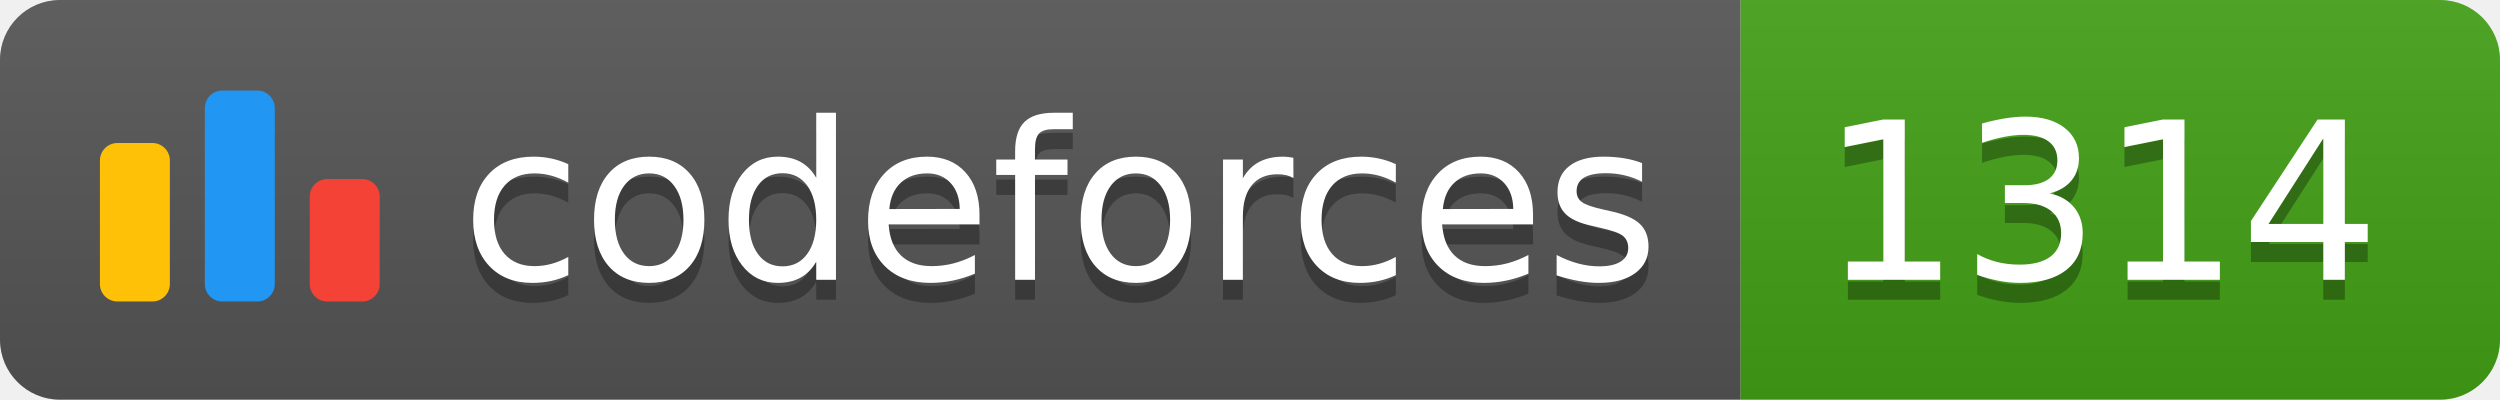
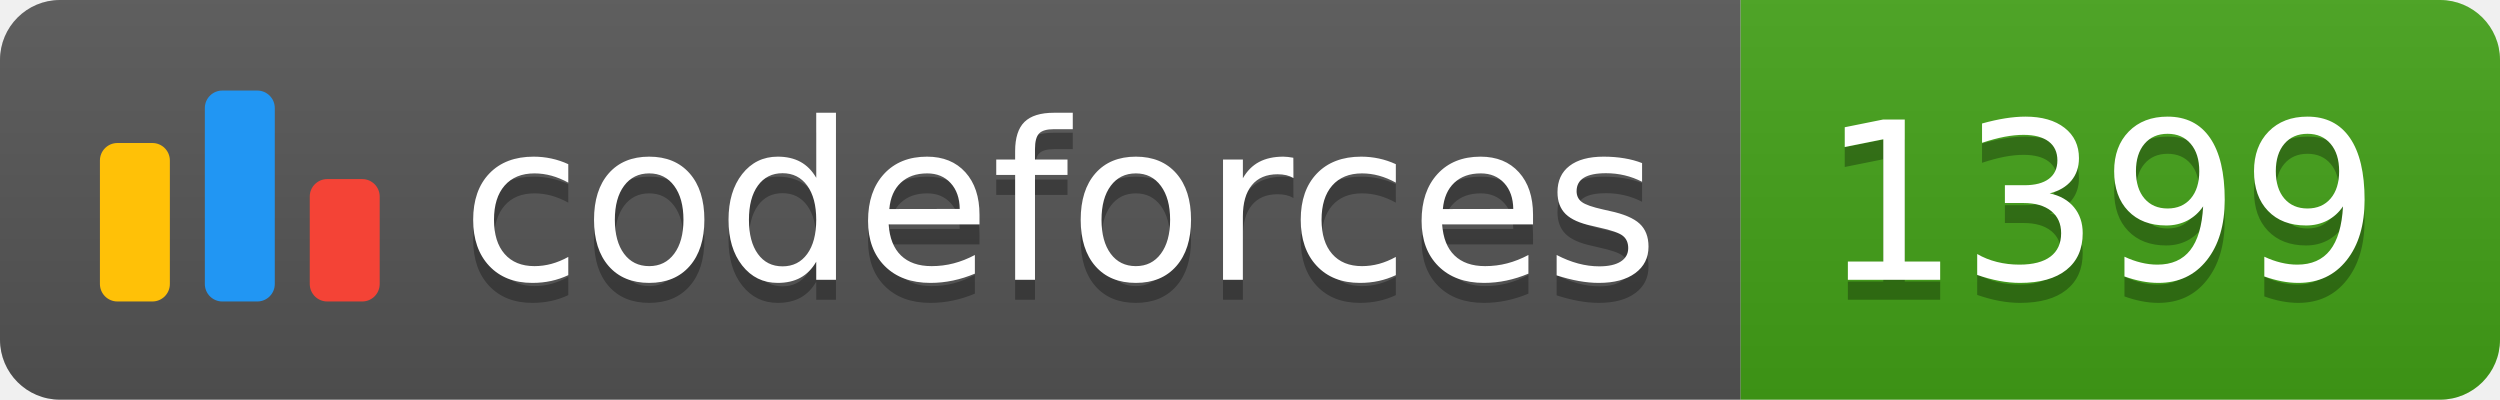
<svg xmlns="http://www.w3.org/2000/svg" width="125.1" height="20">
  <linearGradient id="smooth" x2="0" y2="100%">
    <stop offset="0" stop-color="#bbb" stop-opacity=".1" />
    <stop offset="1" stop-opacity=".1" />
  </linearGradient>
  <clipPath id="round">
    <rect width="125.1" height="20" rx="3" fill="#fff" />
  </clipPath>
  <g clip-path="url(#round)">
    <rect width="87.1" height="20" fill="#555" />
    <rect x="87.1" width="38.0" height="20" fill="#43A217" />
    <rect width="125.1" height="20" fill="url(#smooth)" />
  </g>
  <g fill="#fff" text-anchor="middle" font-family="DejaVu Sans,Verdana,Geneva,sans-serif" font-size="110">
    <svg x="5" y="3" class="logo" width="14" height="14" viewBox="0 0 32 25" fill="none">
      <rect y="6" width="8" height="18.125" rx="2" fill="#FFC107" />
      <rect x="24" y="10.125" width="8" height="14" rx="2" fill="#F44336" />
      <rect x="12" width="8" height="24.125" rx="2" fill="#2196F3" />
    </svg>
    <text x="530.5" y="150" fill="#010101" fill-opacity=".3" transform="scale(0.1)" textLength="601.0" lengthAdjust="spacing">codeforces
        </text>
    <text x="530.5" y="140" transform="scale(0.1)" textLength="601.0" lengthAdjust="spacing">codeforces</text>
-     <text x="1051.0" y="150" fill="#010101" fill-opacity=".3" transform="scale(0.1)" textLength="280.0" lengthAdjust="spacing">1314
+     <text x="1051.0" y="150" fill="#010101" fill-opacity=".3" transform="scale(0.1)" textLength="280.0" lengthAdjust="spacing">1399
        </text>
-     <text x="1051.0" y="140" transform="scale(0.1)" textLength="280.0" lengthAdjust="spacing">1314</text>
+     <text x="1051.0" y="140" transform="scale(0.1)" textLength="280.0" lengthAdjust="spacing">1399</text>
  </g>
</svg>
